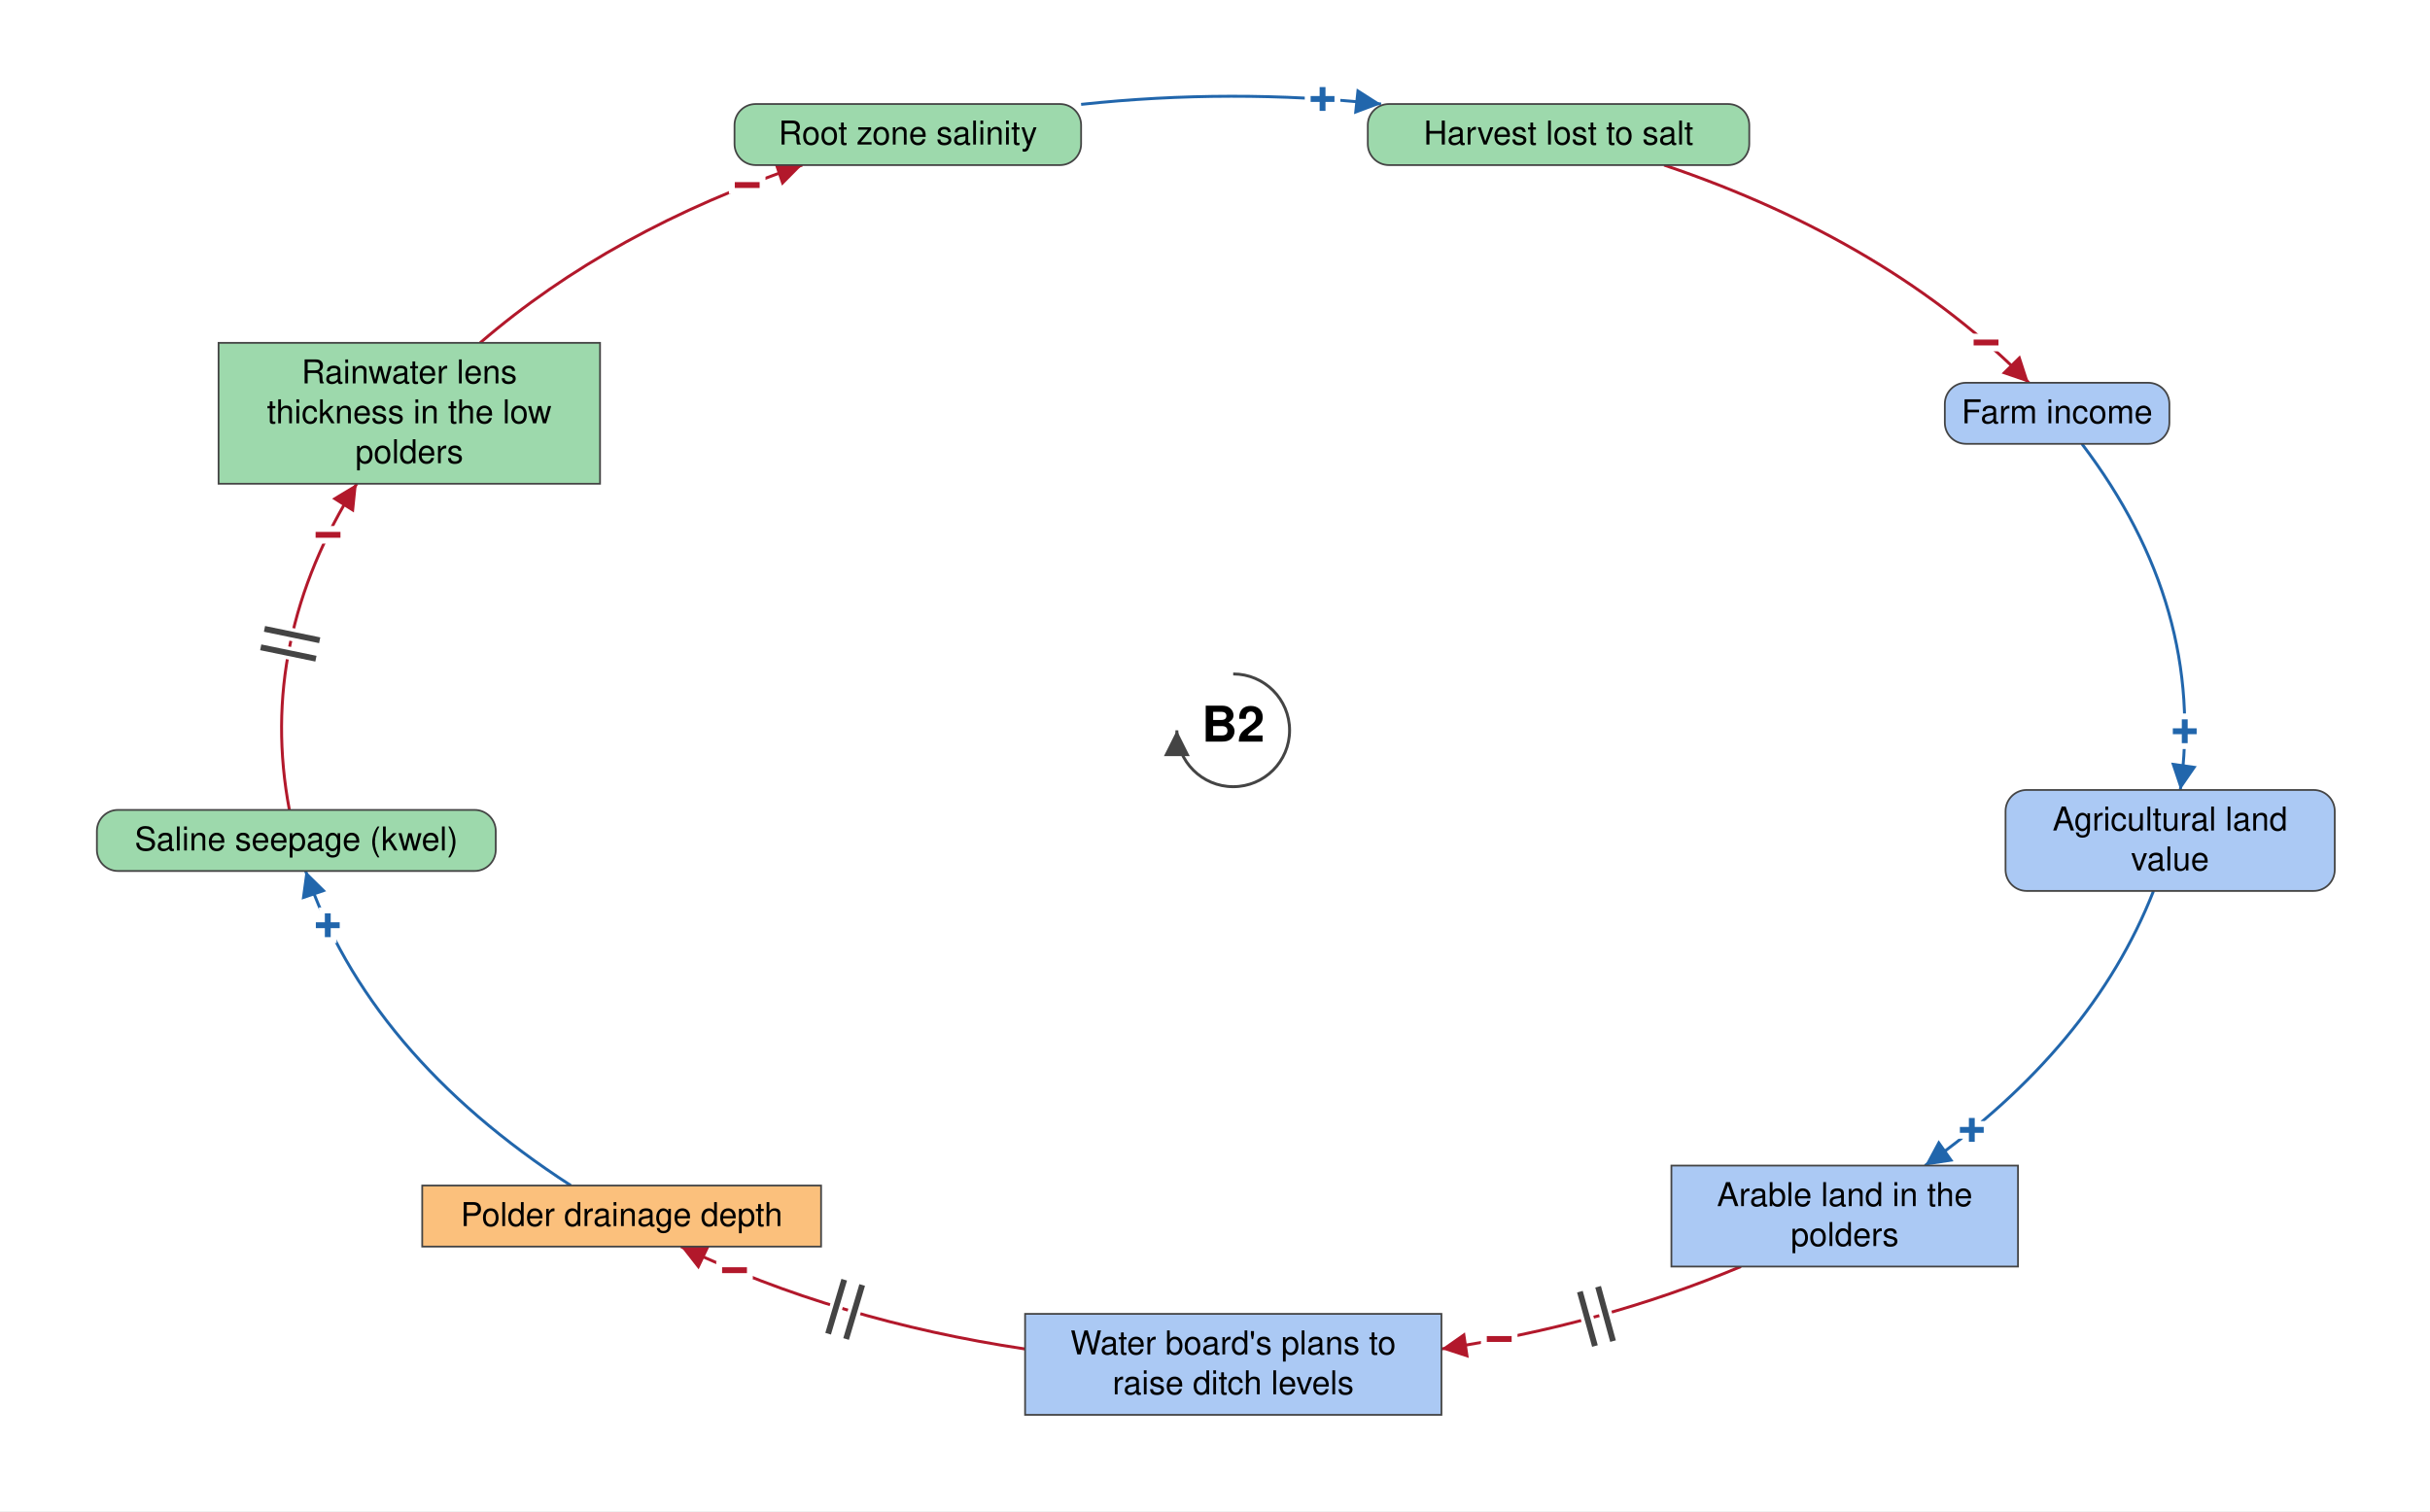
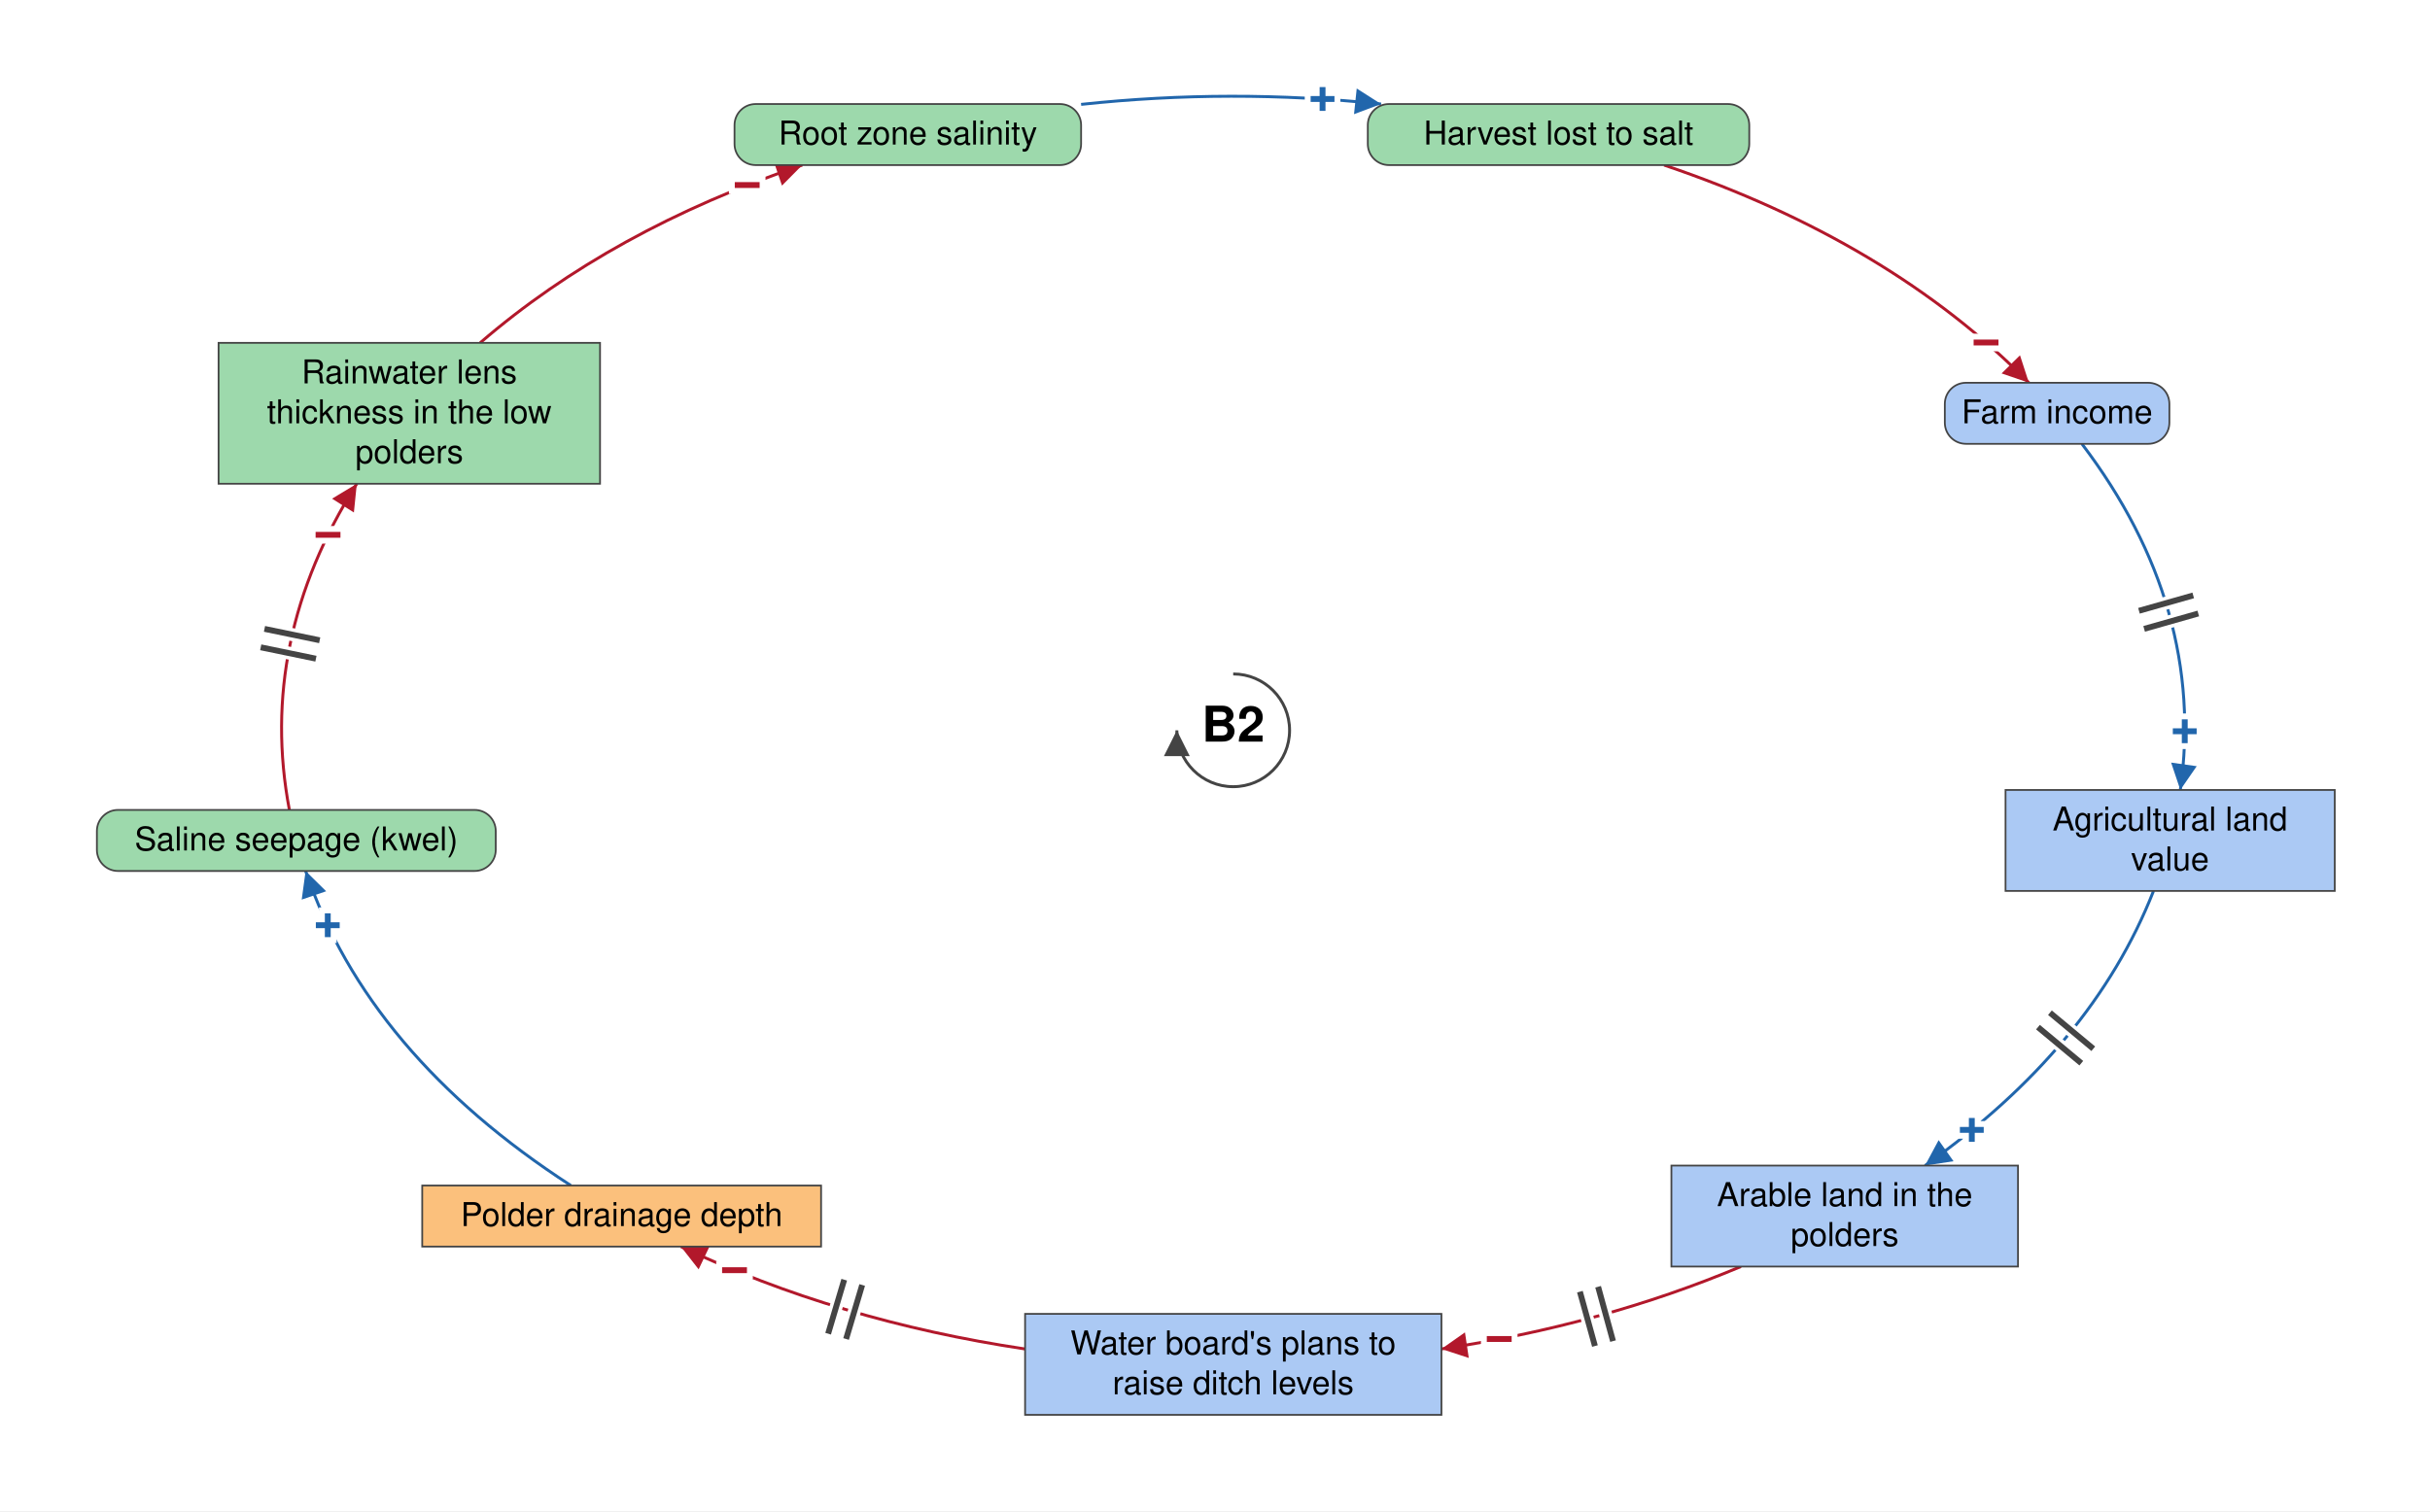
<svg xmlns="http://www.w3.org/2000/svg" viewBox="-1050 -622 2069 1287" font-family="Helvetica Neue, Helvetica, Arial, sans-serif" font-size="28" fill="black">
  <defs>
    <marker id="arrow-plus" viewBox="0 0 10 10" refX="10" refY="5" markerWidth="22" markerHeight="22" markerUnits="userSpaceOnUse" orient="auto">
      <path d="M 0 0 L 10 5 L 0 10 z" fill="#2166AC" />
    </marker>
    <marker id="arrow-minus" viewBox="0 0 10 10" refX="10" refY="5" markerWidth="22" markerHeight="22" markerUnits="userSpaceOnUse" orient="auto">
      <path d="M 0 0 L 10 5 L 0 10 z" fill="#B2182B" />
    </marker>
    <marker id="arrow-grey" viewBox="0 0 10 10" refX="10" refY="5" markerWidth="22" markerHeight="22" markerUnits="userSpaceOnUse" orient="auto">
      <path d="M 0 0 L 10 5 L 0 10 z" fill="#444444" />
    </marker>
  </defs>
  <rect x="-1050" y="-622" width="2069" height="1287" fill="white" />
  <g class="links">
    <g class="link" data-from="freshwater-lens-thickness" data-to="root-zone-salinity" data-sign="-" data-delay="false" data-curvature="-0.07">
      <path class="link-path" d="M -641.2 -330.0 Q -529.6 -426.3 -366.9 -481.4" fill="none" stroke="#B2182B" stroke-width="2.5" marker-end="url(#arrow-minus)" />
      <text class="sign" x="-413.8" y="-464.3" text-anchor="middle" dominant-baseline="central" font-size="42" font-weight="bold" fill="#B2182B" stroke="white" stroke-width="10" paint-order="stroke">−</text>
    </g>
    <g class="link" data-from="saline-seepage-kwel" data-to="freshwater-lens-thickness" data-sign="-" data-delay="true" data-curvature="0.07">
      <path class="link-path" d="M -803.6 67.8 Q -830.9 -76.3 -746.2 -210.0" fill="none" stroke="#B2182B" stroke-width="2.5" marker-end="url(#arrow-minus)" />
      <text class="sign" x="-770.7" y="-166.4" text-anchor="middle" dominant-baseline="central" font-size="42" font-weight="bold" fill="#B2182B" stroke="white" stroke-width="10" paint-order="stroke">−</text>
      <path class="delay-cut" d="M -828.0 -70.7 L -781.0 -61.0 M -824.8 -86.4 L -777.8 -76.7" stroke="white" stroke-width="11" fill="none" />
      <path class="delay" d="M -828.0 -70.7 L -781.0 -61.0 M -824.8 -86.4 L -777.8 -76.7" stroke="#444444" stroke-width="5" fill="none" />
    </g>
-     <g class="link" data-from="farm-revenue" data-to="agricultural-land-value" data-sign="+" data-delay="false" data-curvature="-0.14">
+     <g class="link" data-from="farm-revenue" data-to="agricultural-land-value" data-sign="+" data-delay="true" data-curvature="-0.14">
      <path class="link-path" d="M 722.6 -244.0 Q 828.4 -104.7 806.4 50.8" fill="none" stroke="#2166AC" stroke-width="2.5" marker-end="url(#arrow-plus)" />
      <text class="sign" x="810.2" y="0.9" text-anchor="middle" dominant-baseline="central" font-size="42" font-weight="bold" fill="#2166AC" stroke="white" stroke-width="10" paint-order="stroke">+</text>
+       <path class="delay-cut" d="M 817.4 -114.9 L 771.2 -101.8 M 821.7 -99.5 L 775.6 -86.4" stroke="white" stroke-width="11" fill="none" />
+       <path class="delay" d="M 817.4 -114.9 L 771.2 -101.8 M 821.7 -99.5 L 775.6 -86.4" stroke="#444444" stroke-width="5" fill="none" />
    </g>
    <g class="link" data-from="polder-drainage-depth" data-to="saline-seepage-kwel" data-sign="+" data-delay="false" data-curvature="0.07">
      <path class="link-path" d="M -563.9 387.7 Q -736.5 276.1 -789.8 119.8" fill="none" stroke="#2166AC" stroke-width="2.5" marker-end="url(#arrow-plus)" />
      <text class="sign" x="-770.9" y="166.1" text-anchor="middle" dominant-baseline="central" font-size="42" font-weight="bold" fill="#2166AC" stroke="white" stroke-width="10" paint-order="stroke">+</text>
    </g>
    <g class="link" data-from="plans-to-raise-ditch-levels" data-to="polder-drainage-depth" data-sign="-" data-delay="true" data-curvature="-0.07">
      <path class="link-path" d="M -177.2 526.9 Q -337.0 503.0 -470.3 439.7" fill="none" stroke="#B2182B" stroke-width="2.5" marker-end="url(#arrow-minus)" />
      <text class="sign" x="-424.6" y="459.9" text-anchor="middle" dominant-baseline="central" font-size="42" font-weight="bold" fill="#B2182B" stroke="white" stroke-width="10" paint-order="stroke">−</text>
      <path class="delay-cut" d="M -329.6 518.4 L -315.9 472.4 M -344.9 513.9 L -331.2 467.9" stroke="white" stroke-width="11" fill="none" />
      <path class="delay" d="M -329.6 518.4 L -315.9 472.4 M -344.9 513.9 L -331.2 467.9" stroke="#444444" stroke-width="5" fill="none" />
    </g>
    <g class="link" data-from="root-zone-salinity" data-to="harvest-lost-to-salt" data-sign="+" data-delay="false" data-curvature="0.63">
      <path class="link-path" d="M -129.5 -533.1 Q -1.8 -546.8 125.9 -533.4" fill="none" stroke="#2166AC" stroke-width="2.5" marker-end="url(#arrow-plus)" />
      <text class="sign" x="76.1" y="-537.6" text-anchor="middle" dominant-baseline="central" font-size="42" font-weight="bold" fill="#2166AC" stroke="white" stroke-width="10" paint-order="stroke">+</text>
    </g>
    <g class="link" data-from="harvest-lost-to-salt" data-to="farm-revenue" data-sign="-" data-delay="false" data-curvature="-0.07">
      <path class="link-path" d="M 366.9 -481.4 Q 559.2 -416.3 677.5 -296.0" fill="none" stroke="#B2182B" stroke-width="2.5" marker-end="url(#arrow-minus)" />
      <text class="sign" x="641.0" y="-330.2" text-anchor="middle" dominant-baseline="central" font-size="42" font-weight="bold" fill="#B2182B" stroke="white" stroke-width="10" paint-order="stroke">−</text>
    </g>
-     <g class="link" data-from="agricultural-land-value" data-to="farmland-leaving-arable-use" data-sign="+" data-delay="false" data-curvature="0.07">
+     <g class="link" data-from="agricultural-land-value" data-to="farmland-leaving-arable-use" data-sign="+" data-delay="true" data-curvature="0.07">
      <path class="link-path" d="M 783.6 136.8 Q 731.2 270.3 589.0 370.7" fill="none" stroke="#2166AC" stroke-width="2.5" marker-end="url(#arrow-plus)" />
      <text class="sign" x="628.9" y="340.4" text-anchor="middle" dominant-baseline="central" font-size="42" font-weight="bold" fill="#2166AC" stroke="white" stroke-width="10" paint-order="stroke">+</text>
+       <path class="delay-cut" d="M 732.3 271.2 L 695.4 240.5 M 722.1 283.5 L 685.2 252.8" stroke="white" stroke-width="11" fill="none" />
+       <path class="delay" d="M 732.3 271.2 L 695.4 240.5 M 722.1 283.5 L 685.2 252.8" stroke="#444444" stroke-width="5" fill="none" />
    </g>
    <g class="link" data-from="farmland-leaving-arable-use" data-to="plans-to-raise-ditch-levels" data-sign="-" data-delay="true" data-curvature="0.22">
      <path class="link-path" d="M 432.3 456.7 Q 313.9 506.5 177.2 526.9" fill="none" stroke="#B2182B" stroke-width="2.5" marker-end="url(#arrow-minus)" />
      <text class="sign" x="226.5" y="518.5" text-anchor="middle" dominant-baseline="central" font-size="42" font-weight="bold" fill="#B2182B" stroke="white" stroke-width="10" paint-order="stroke">−</text>
      <path class="delay-cut" d="M 323.4 520.2 L 310.7 473.9 M 308.0 524.4 L 295.2 478.1" stroke="white" stroke-width="11" fill="none" />
      <path class="delay" d="M 323.4 520.2 L 310.7 473.9 M 308.0 524.4 L 295.2 478.1" stroke="#444444" stroke-width="5" fill="none" />
    </g>
  </g>
  <g class="elements">
    <g class="element" data-id="root-zone-salinity" data-domain="Ecological" data-type="Auxiliary" data-adaptive="false">
      <rect x="-424.6" y="-533.4" width="295.1" height="52.0" rx="18" fill="#9DD9AC" stroke="#444444" stroke-width="1.5" />
      <text x="-277.0" y="-498.9" text-anchor="middle">Root zone salinity</text>
    </g>
    <g class="element" data-id="harvest-lost-to-salt" data-domain="Ecological" data-type="Auxiliary" data-adaptive="false">
      <rect x="114.6" y="-533.4" width="324.8" height="52.0" rx="18" fill="#9DD9AC" stroke="#444444" stroke-width="1.5" />
      <text x="277.0" y="-498.9" text-anchor="middle">Harvest lost to salt</text>
    </g>
    <g class="element" data-id="farm-revenue" data-domain="Social" data-type="Auxiliary" data-adaptive="false">
      <rect x="605.9" y="-296.0" width="191.2" height="52.0" rx="18" fill="#ABC9F4" stroke="#444444" stroke-width="1.5" />
      <text x="701.5" y="-261.5" text-anchor="middle">Farm income</text>
    </g>
-     <g class="element" data-id="agricultural-land-value" data-domain="Social" data-type="Auxiliary" data-adaptive="false">
-       <rect x="657.6" y="50.8" width="280.3" height="86.0" rx="18" fill="#ABC9F4" stroke="#444444" stroke-width="1.5" />
+     <g class="element" data-id="agricultural-land-value" data-domain="Social" data-type="Stock" data-adaptive="false">
+       <rect x="657.6" y="50.8" width="280.3" height="86.0" rx="0" fill="#ABC9F4" stroke="#444444" stroke-width="1.5" />
      <text x="797.7" y="85.3" text-anchor="middle">Agricultural land</text>
      <text x="797.7" y="119.3" text-anchor="middle">value</text>
    </g>
    <g class="element" data-id="farmland-leaving-arable-use" data-domain="Social" data-type="Stock" data-adaptive="false">
      <rect x="373.1" y="370.7" width="295.1" height="86.0" rx="0" fill="#ABC9F4" stroke="#444444" stroke-width="1.5" />
      <text x="520.7" y="405.2" text-anchor="middle">Arable land in the</text>
      <text x="520.7" y="439.2" text-anchor="middle">polders</text>
    </g>
    <g class="element" data-id="plans-to-raise-ditch-levels" data-domain="Social" data-type="Stock" data-adaptive="false">
      <rect x="-177.2" y="497.0" width="354.5" height="86.0" rx="0" fill="#ABC9F4" stroke="#444444" stroke-width="1.5" />
      <text x="0.0" y="531.5" text-anchor="middle">Water board's plans to</text>
      <text x="0.0" y="565.5" text-anchor="middle">raise ditch levels</text>
    </g>
    <g class="element" data-id="polder-drainage-depth" data-domain="Technological" data-type="Stock" data-adaptive="false">
      <rect x="-690.5" y="387.7" width="339.6" height="52.0" rx="0" fill="#FBC07C" stroke="#444444" stroke-width="1.5" />
      <text x="-520.7" y="422.2" text-anchor="middle">Polder drainage depth</text>
    </g>
    <g class="element" data-id="saline-seepage-kwel" data-domain="Ecological" data-type="Auxiliary" data-adaptive="false">
      <rect x="-967.5" y="67.8" width="339.6" height="52.0" rx="18" fill="#9DD9AC" stroke="#444444" stroke-width="1.5" />
      <text x="-797.7" y="102.3" text-anchor="middle">Saline seepage (kwel)</text>
    </g>
    <g class="element" data-id="freshwater-lens-thickness" data-domain="Ecological" data-type="Stock" data-adaptive="false">
      <rect x="-863.9" y="-330.0" width="324.8" height="120.0" rx="0" fill="#9DD9AC" stroke="#444444" stroke-width="1.5" />
      <text x="-701.5" y="-295.5" text-anchor="middle">Rainwater lens</text>
      <text x="-701.5" y="-261.5" text-anchor="middle">thickness in the low</text>
      <text x="-701.5" y="-227.5" text-anchor="middle">polders</text>
    </g>
  </g>
  <g class="loop" data-id="B2">
    <path d="M 0.0 -48.0 A 48 48 0 1 1 -48.0 0.0" fill="none" stroke="#444444" stroke-width="2.5" marker-end="url(#arrow-grey)" />
    <text class="loop-id" x="0.0" y="0.0" text-anchor="middle" dominant-baseline="central" font-size="42" font-weight="bold">B2</text>
  </g>
</svg>
